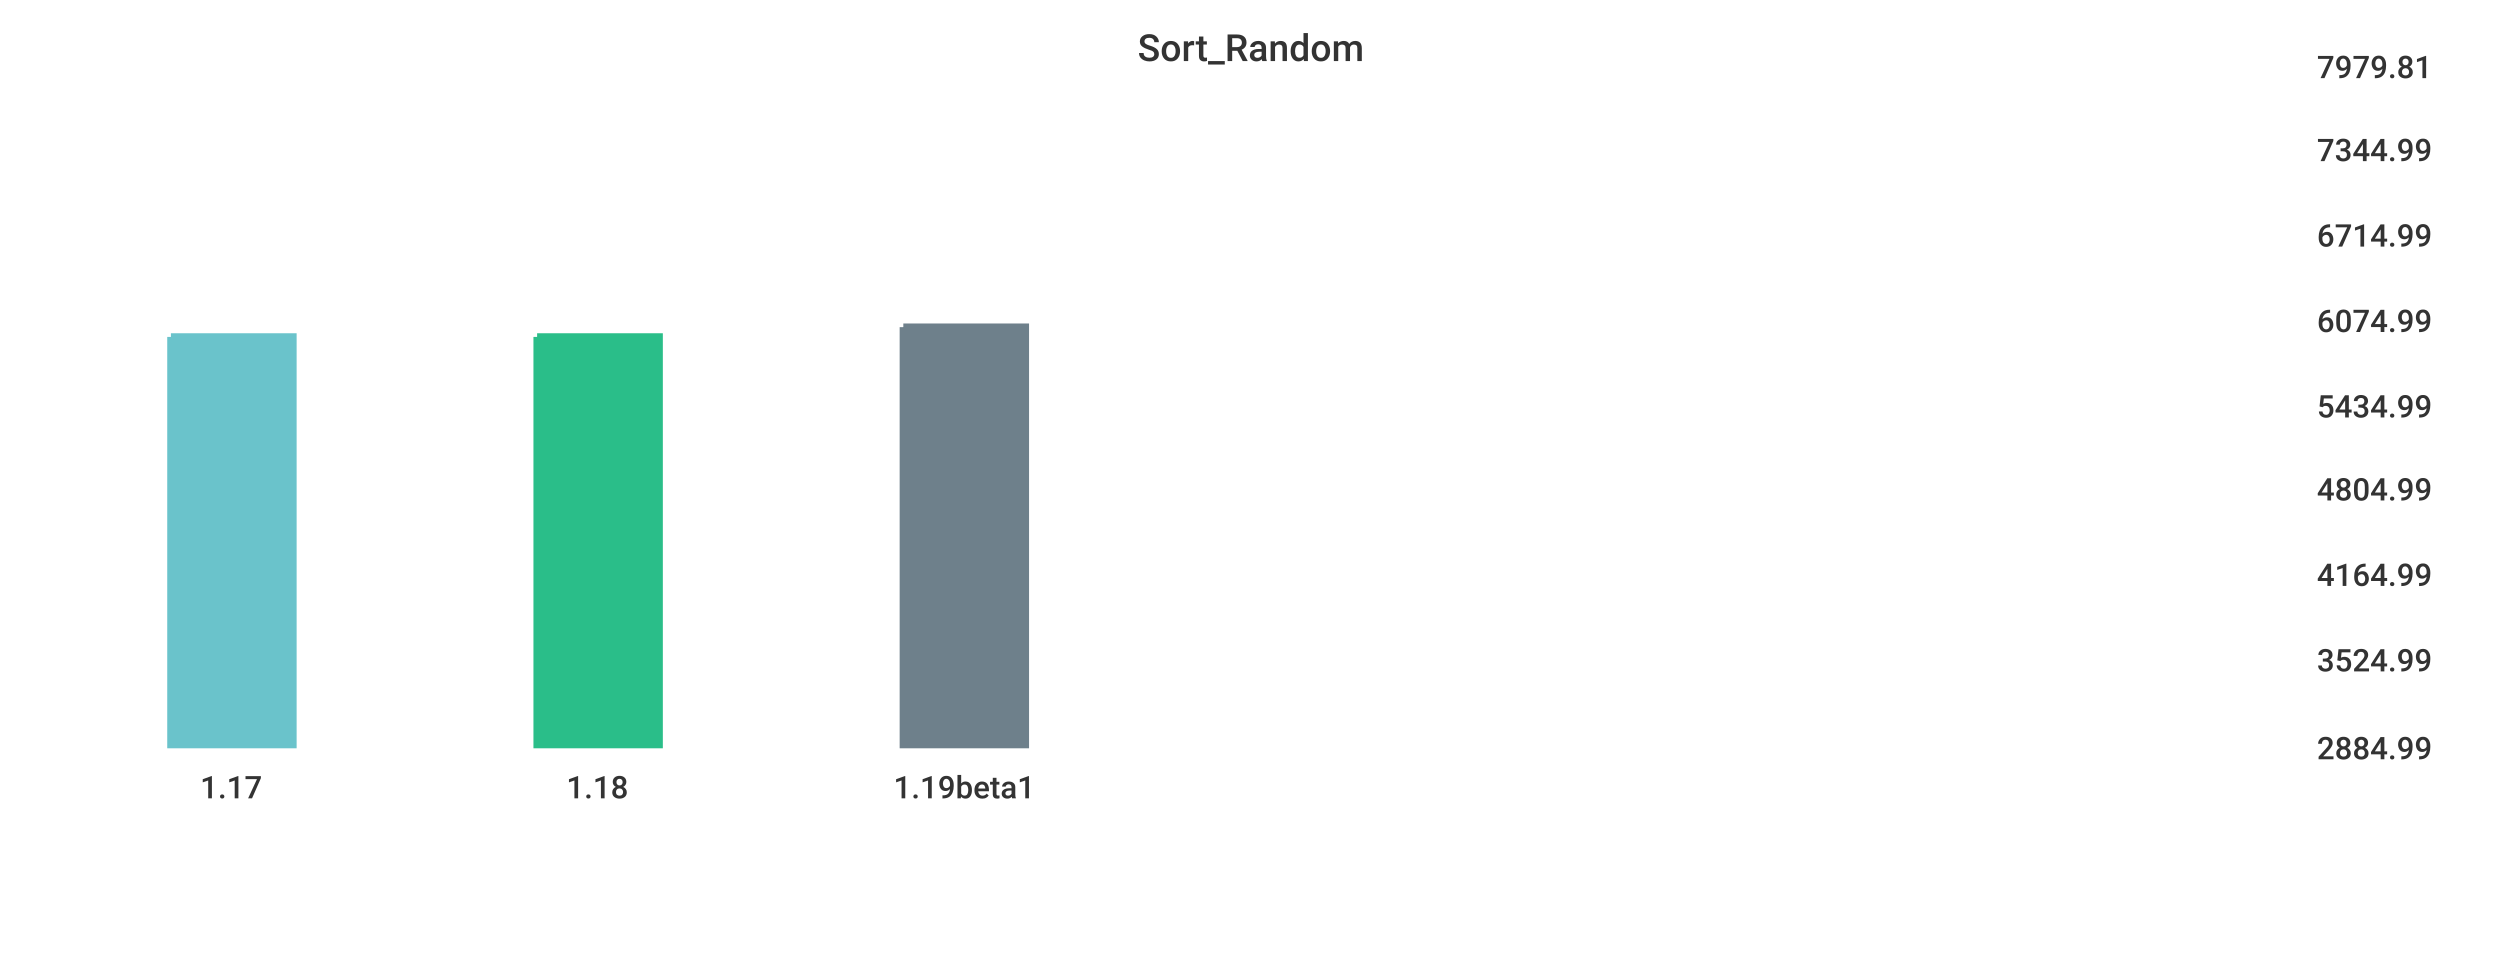
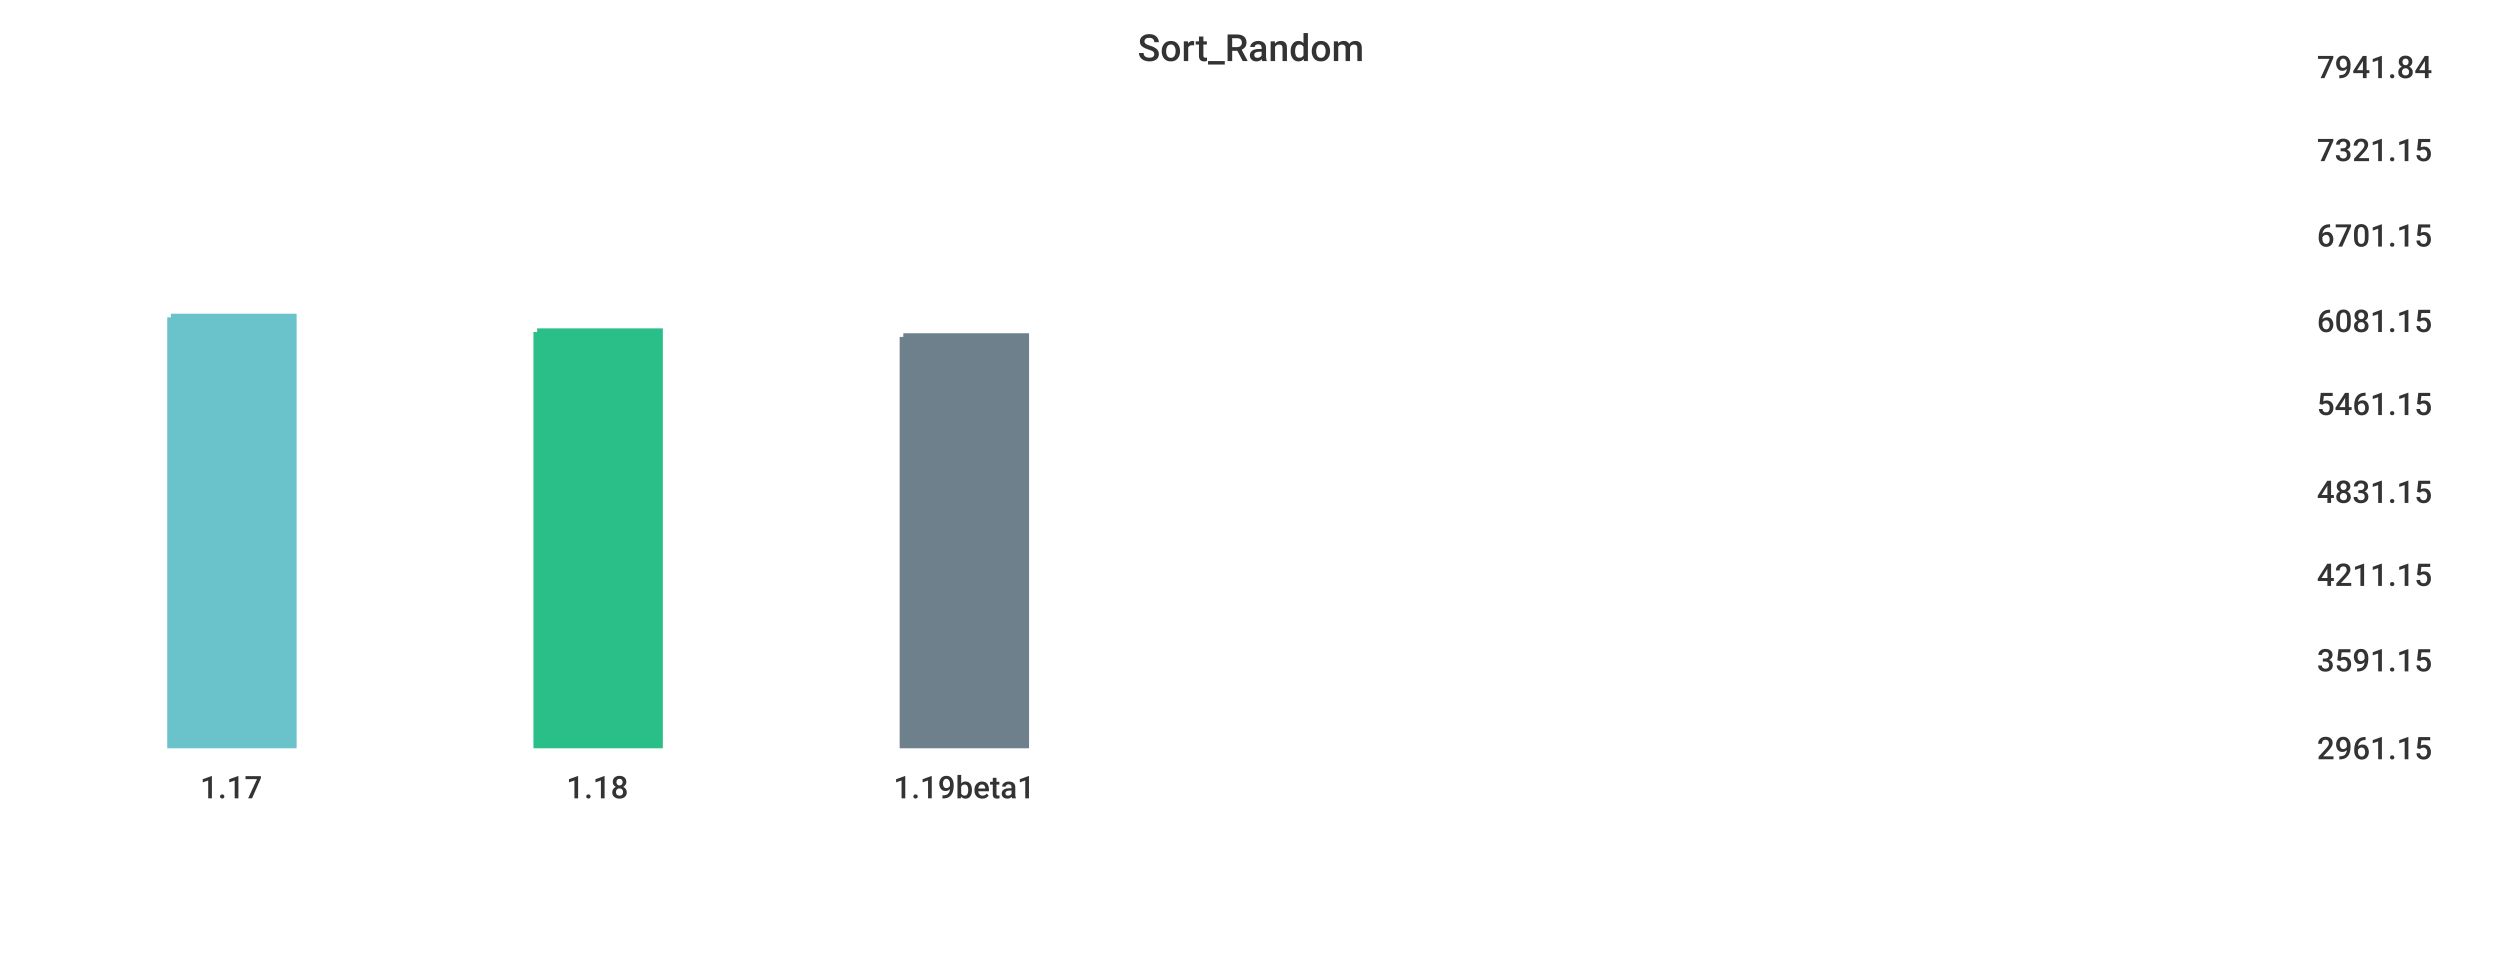
<svg xmlns="http://www.w3.org/2000/svg" width="1024" height="400">\n<path d="M 0 0 L 1024 0 L 1024 400 L 0 400 L 0 0" style="stroke-width:0;stroke:rgba(255,255,255,1.0);fill:rgba(255,255,255,1.0)" />
  <path d="M 20 26 L 934 26 L 934 305 L 20 305 L 20 26" style="stroke-width:0;stroke:rgba(255,255,255,1.0);fill:rgba(255,255,255,1.0)" />
-   <path d="M 70 138 L 120 138 L 120 305 L 70 305 L 70 138" style="stroke-width:3;stroke:rgba(106,195,203,1.0);fill:rgba(106,195,203,1.0)" />
-   <path d="M 220 138 L 270 138 L 270 305 L 220 305 L 220 138" style="stroke-width:3;stroke:rgba(42,190,137,1.0);fill:rgba(42,190,137,1.0)" />
-   <path d="M 370 134 L 420 134 L 420 305 L 370 305 L 370 134" style="stroke-width:3;stroke:rgba(110,128,139,1.0);fill:rgba(110,128,139,1.0)" />
+   <path d="M 70 130 L 120 130 L 120 305 L 70 305 L 70 130" style="stroke-width:3;stroke:rgba(106,195,203,1.0);fill:rgba(106,195,203,1.0)" />
+   <path d="M 220 136 L 270 136 L 270 305 L 220 305 L 220 136" style="stroke-width:3;stroke:rgba(42,190,137,1.0);fill:rgba(42,190,137,1.0)" />
+   <path d="M 370 138 L 420 138 L 420 305 L 370 305 L 370 138" style="stroke-width:3;stroke:rgba(110,128,139,1.0);fill:rgba(110,128,139,1.0)" />
  <path d="M 20 305 L 934 305" style="stroke-width:0;stroke:rgba(51,51,51,1.0);fill:none" />
  <path d="M 20 305 L 20 310" style="stroke-width:0;stroke:rgba(51,51,51,1.0);fill:none" />
  <text x="82" y="327" style="stroke-width:0;stroke:none;fill:rgba(51,51,51,1.0);font-size:12.8px;font-family:'Roboto Medium',sans-serif">1.17</text>
  <path d="M 170 305 L 170 310" style="stroke-width:0;stroke:rgba(51,51,51,1.0);fill:none" />
  <text x="232" y="327" style="stroke-width:0;stroke:none;fill:rgba(51,51,51,1.0);font-size:12.8px;font-family:'Roboto Medium',sans-serif">1.18</text>
  <path d="M 320 305 L 320 310" style="stroke-width:0;stroke:rgba(51,51,51,1.0);fill:none" />
  <text x="366" y="327" style="stroke-width:0;stroke:none;fill:rgba(51,51,51,1.0);font-size:12.8px;font-family:'Roboto Medium',sans-serif">1.19beta1</text>
  <path d="M 934 26 L 934 305" style="stroke-width:0;stroke:rgba(51,51,51,1.0);fill:none" />
  <path d="M 934 305 L 939 305" style="stroke-width:0;stroke:rgba(51,51,51,1.0);fill:none" />
  <path d="M 934 305 L 939 305" style="stroke-width:0;stroke:rgba(51,51,51,1.0);fill:none" />
-   <text x="949" y="311" style="stroke-width:0;stroke:none;fill:rgba(51,51,51,1.0);font-size:12.8px;font-family:'Roboto Medium',sans-serif">2884.99</text>
+   <text x="949" y="311" style="stroke-width:0;stroke:none;fill:rgba(51,51,51,1.0);font-size:12.8px;font-family:'Roboto Medium',sans-serif">2961.15</text>
  <path d="M 934 269 L 939 269" style="stroke-width:0;stroke:rgba(51,51,51,1.0);fill:none" />
-   <text x="949" y="275" style="stroke-width:0;stroke:none;fill:rgba(51,51,51,1.0);font-size:12.8px;font-family:'Roboto Medium',sans-serif">3524.99</text>
+   <text x="949" y="275" style="stroke-width:0;stroke:none;fill:rgba(51,51,51,1.0);font-size:12.8px;font-family:'Roboto Medium',sans-serif">3591.15</text>
  <path d="M 934 234 L 939 234" style="stroke-width:0;stroke:rgba(51,51,51,1.0);fill:none" />
-   <text x="949" y="240" style="stroke-width:0;stroke:none;fill:rgba(51,51,51,1.0);font-size:12.8px;font-family:'Roboto Medium',sans-serif">4164.99</text>
-   <path d="M 934 199 L 939 199" style="stroke-width:0;stroke:rgba(51,51,51,1.0);fill:none" />
-   <text x="949" y="205" style="stroke-width:0;stroke:none;fill:rgba(51,51,51,1.0);font-size:12.8px;font-family:'Roboto Medium',sans-serif">4804.99</text>
-   <path d="M 934 165 L 939 165" style="stroke-width:0;stroke:rgba(51,51,51,1.0);fill:none" />
-   <text x="949" y="171" style="stroke-width:0;stroke:none;fill:rgba(51,51,51,1.0);font-size:12.8px;font-family:'Roboto Medium',sans-serif">5434.99</text>
+   <text x="949" y="240" style="stroke-width:0;stroke:none;fill:rgba(51,51,51,1.0);font-size:12.8px;font-family:'Roboto Medium',sans-serif">4211.15</text>
+   <path d="M 934 200 L 939 200" style="stroke-width:0;stroke:rgba(51,51,51,1.0);fill:none" />
+   <text x="949" y="206" style="stroke-width:0;stroke:none;fill:rgba(51,51,51,1.0);font-size:12.8px;font-family:'Roboto Medium',sans-serif">4831.15</text>
+   <path d="M 934 164 L 939 164" style="stroke-width:0;stroke:rgba(51,51,51,1.0);fill:none" />
+   <text x="949" y="170" style="stroke-width:0;stroke:none;fill:rgba(51,51,51,1.0);font-size:12.8px;font-family:'Roboto Medium',sans-serif">5461.15</text>
  <path d="M 934 130 L 939 130" style="stroke-width:0;stroke:rgba(51,51,51,1.0);fill:none" />
-   <text x="949" y="136" style="stroke-width:0;stroke:none;fill:rgba(51,51,51,1.0);font-size:12.8px;font-family:'Roboto Medium',sans-serif">6074.99</text>
+   <text x="949" y="136" style="stroke-width:0;stroke:none;fill:rgba(51,51,51,1.0);font-size:12.8px;font-family:'Roboto Medium',sans-serif">6081.15</text>
  <path d="M 934 95 L 939 95" style="stroke-width:0;stroke:rgba(51,51,51,1.0);fill:none" />
-   <text x="949" y="101" style="stroke-width:0;stroke:none;fill:rgba(51,51,51,1.0);font-size:12.8px;font-family:'Roboto Medium',sans-serif">6714.99</text>
+   <text x="949" y="101" style="stroke-width:0;stroke:none;fill:rgba(51,51,51,1.0);font-size:12.8px;font-family:'Roboto Medium',sans-serif">6701.15</text>
  <path d="M 934 60 L 939 60" style="stroke-width:0;stroke:rgba(51,51,51,1.0);fill:none" />
-   <text x="949" y="66" style="stroke-width:0;stroke:none;fill:rgba(51,51,51,1.0);font-size:12.8px;font-family:'Roboto Medium',sans-serif">7344.99</text>
+   <text x="949" y="66" style="stroke-width:0;stroke:none;fill:rgba(51,51,51,1.0);font-size:12.8px;font-family:'Roboto Medium',sans-serif">7321.15</text>
  <path d="M 934 26 L 939 26" style="stroke-width:0;stroke:rgba(51,51,51,1.0);fill:none" />
-   <text x="949" y="32" style="stroke-width:0;stroke:none;fill:rgba(51,51,51,1.0);font-size:12.8px;font-family:'Roboto Medium',sans-serif">7979.81</text>
+   <text x="949" y="32" style="stroke-width:0;stroke:none;fill:rgba(51,51,51,1.0);font-size:12.8px;font-family:'Roboto Medium',sans-serif">7941.84</text>
  <text x="466" y="25" style="stroke-width:0;stroke:none;fill:rgba(51,51,51,1.0);font-size:15.3px;font-family:'Roboto Medium',sans-serif">Sort_Random</text>
</svg>
